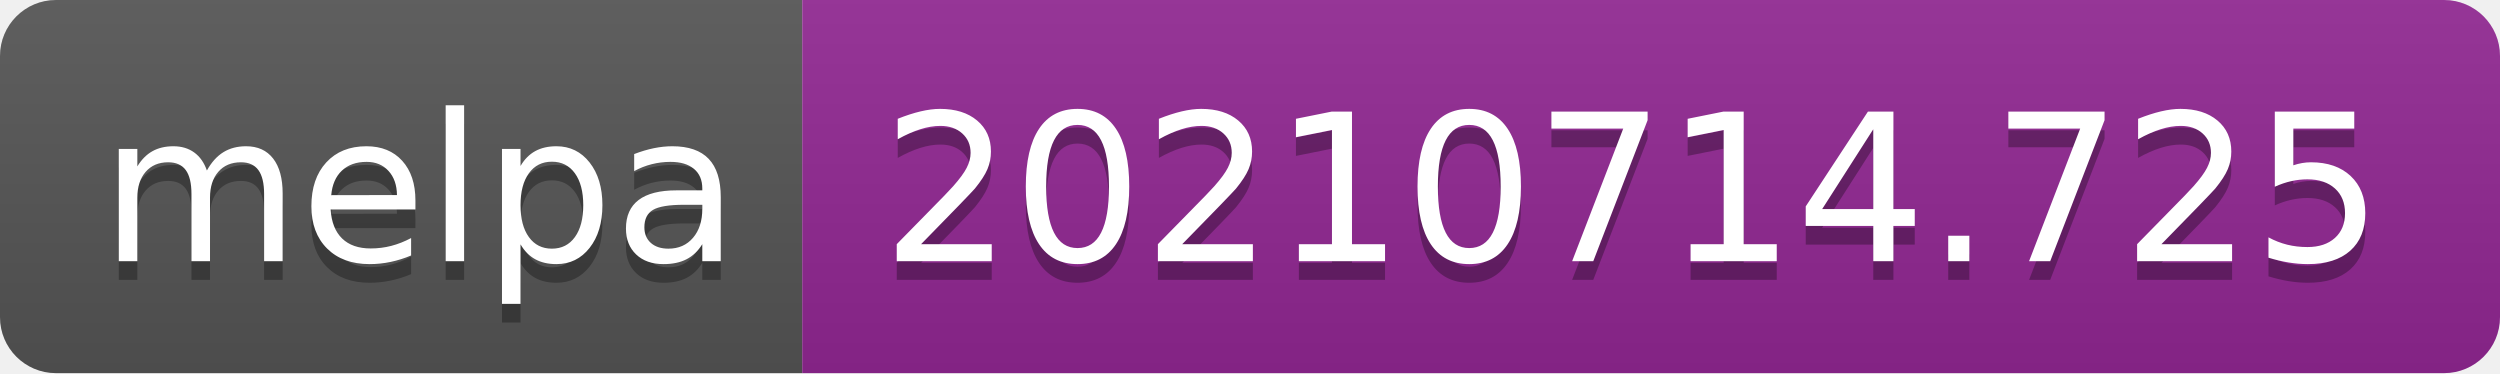
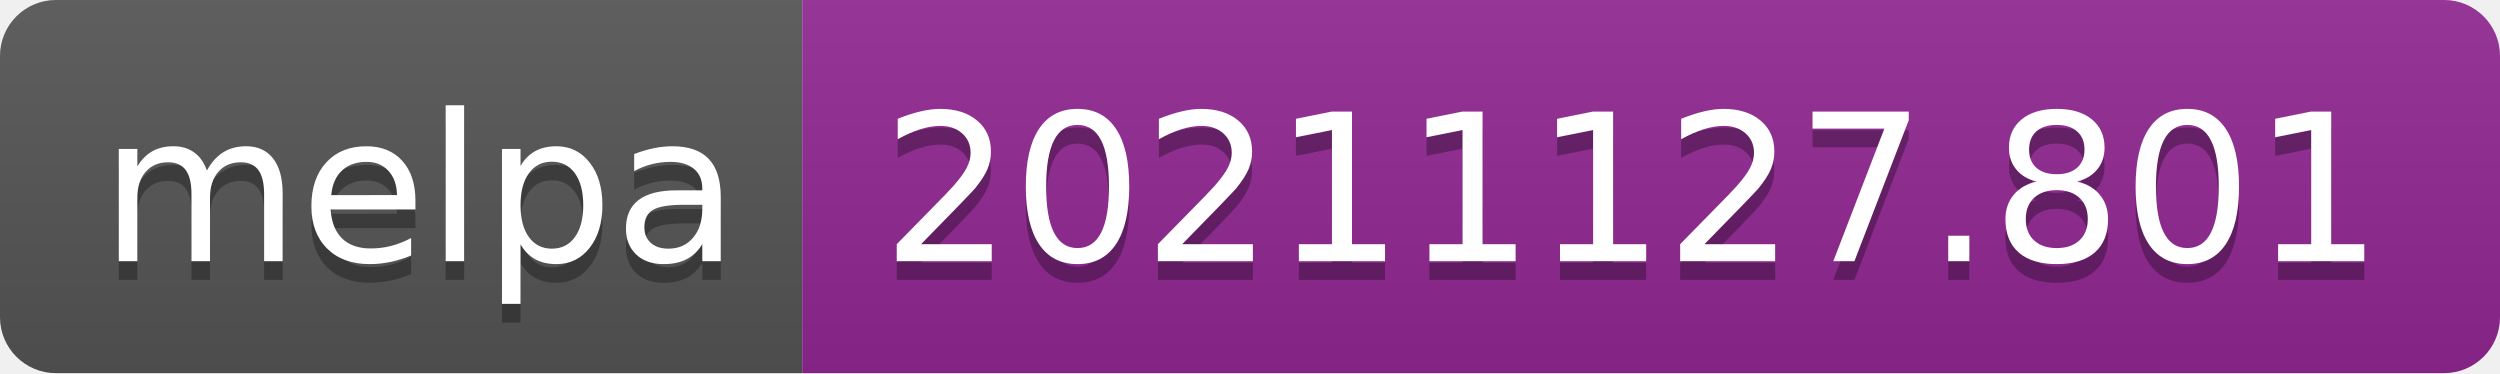
- <svg xmlns="http://www.w3.org/2000/svg" width="134" height="20" role="img" aria-label="melpa: 20210714.725">
+ <svg xmlns="http://www.w3.org/2000/svg" width="134" height="20" role="img" aria-label="melpa: 20211127.801">
  <linearGradient id="s" x2="0" y2="100%">
    <stop offset="0" stop-color="#bbb" stop-opacity=".1" />
    <stop offset="1" stop-opacity=".1" />
  </linearGradient>
  <clipPath id="r">
    <rect width="134" height="20" rx="3" fill="#fff" />
  </clipPath>
  <g clip-path="url(#r)">
    <rect width="43" height="20" fill="#555" />
    <rect x="43" width="91" height="20" fill="#922793" />
    <rect width="134" height="20" fill="url(#s)" />
  </g>
  <g fill="#fff" text-anchor="middle" font-family="Verdana,Geneva,DejaVu Sans,sans-serif" text-rendering="geometricPrecision" font-size="110">
    <text aria-hidden="true" x="225" y="150" fill="#010101" fill-opacity=".3" transform="scale(.1)" textLength="330">melpa</text>
    <text x="225" y="140" transform="scale(.1)" fill="#fff" textLength="330">melpa</text>
-     <text aria-hidden="true" x="875" y="150" fill="#010101" fill-opacity=".3" transform="scale(.1)" textLength="810">20210714.725</text>
-     <text x="875" y="140" transform="scale(.1)" fill="#fff" textLength="810">20210714.725</text>
+     <text aria-hidden="true" x="875" y="150" fill="#010101" fill-opacity=".3" transform="scale(.1)" textLength="810">20211127.801</text>
+     <text x="875" y="140" transform="scale(.1)" fill="#fff" textLength="810">20211127.801</text>
  </g>
</svg>
